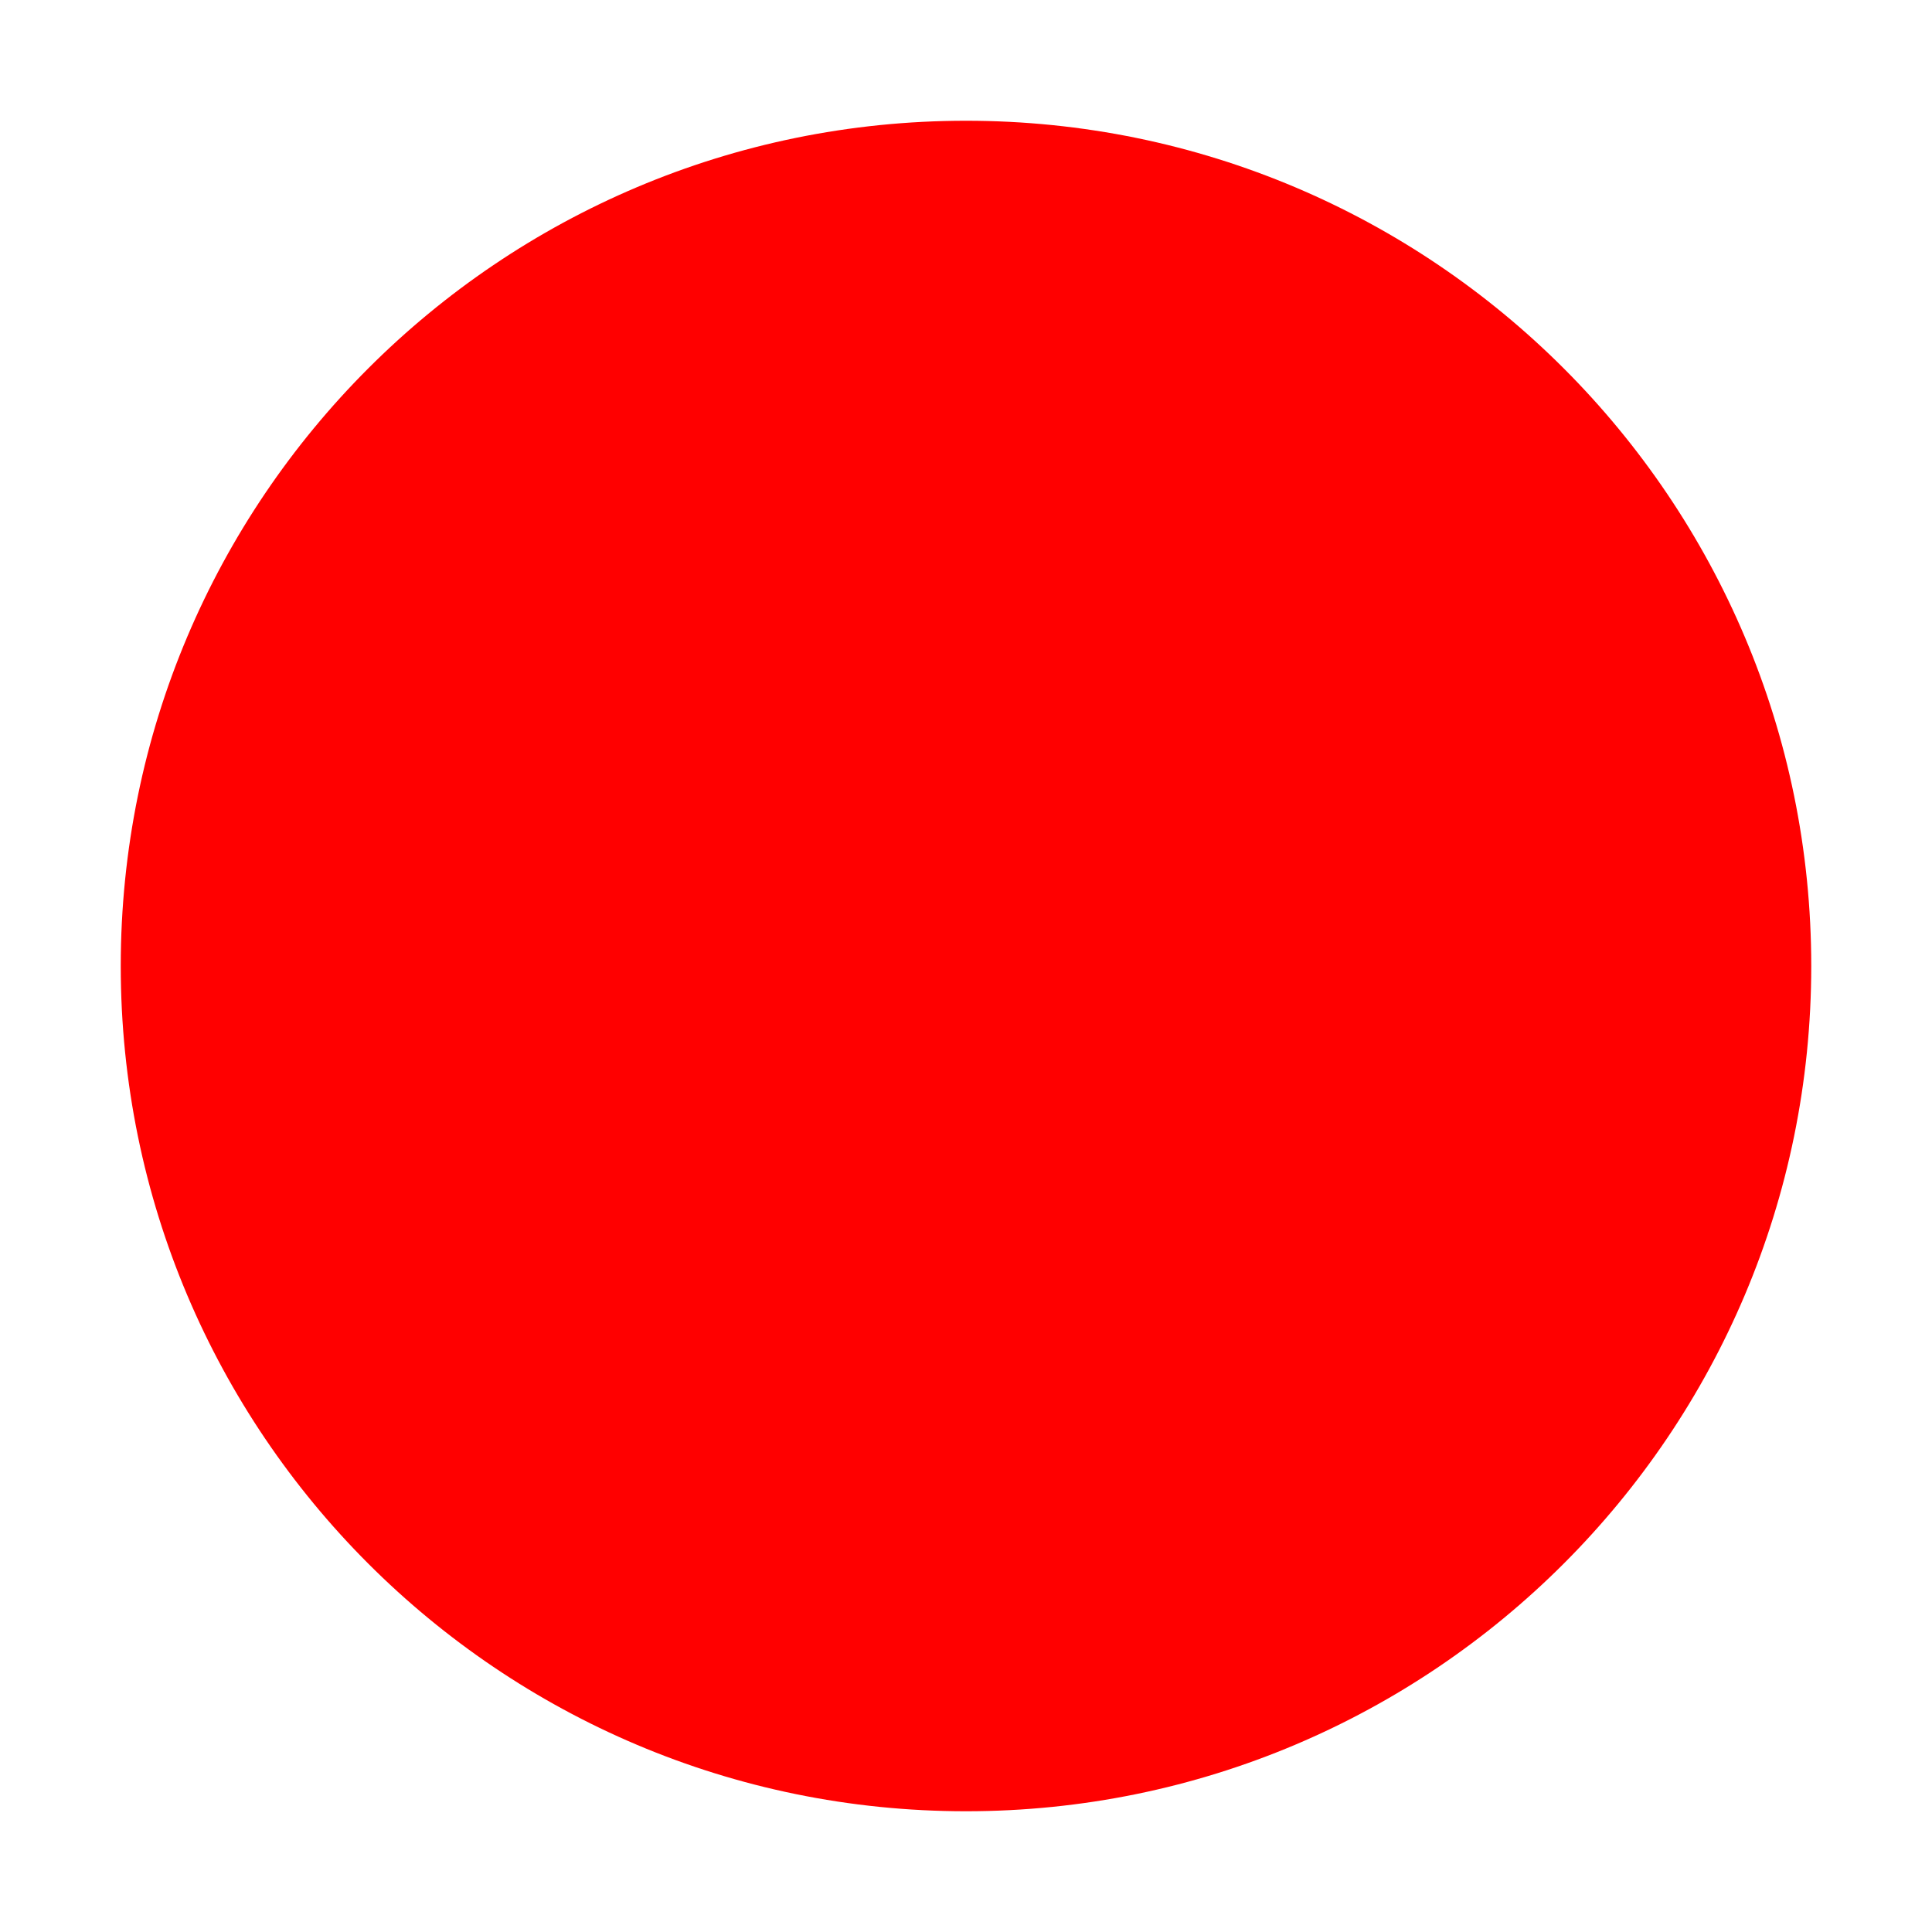
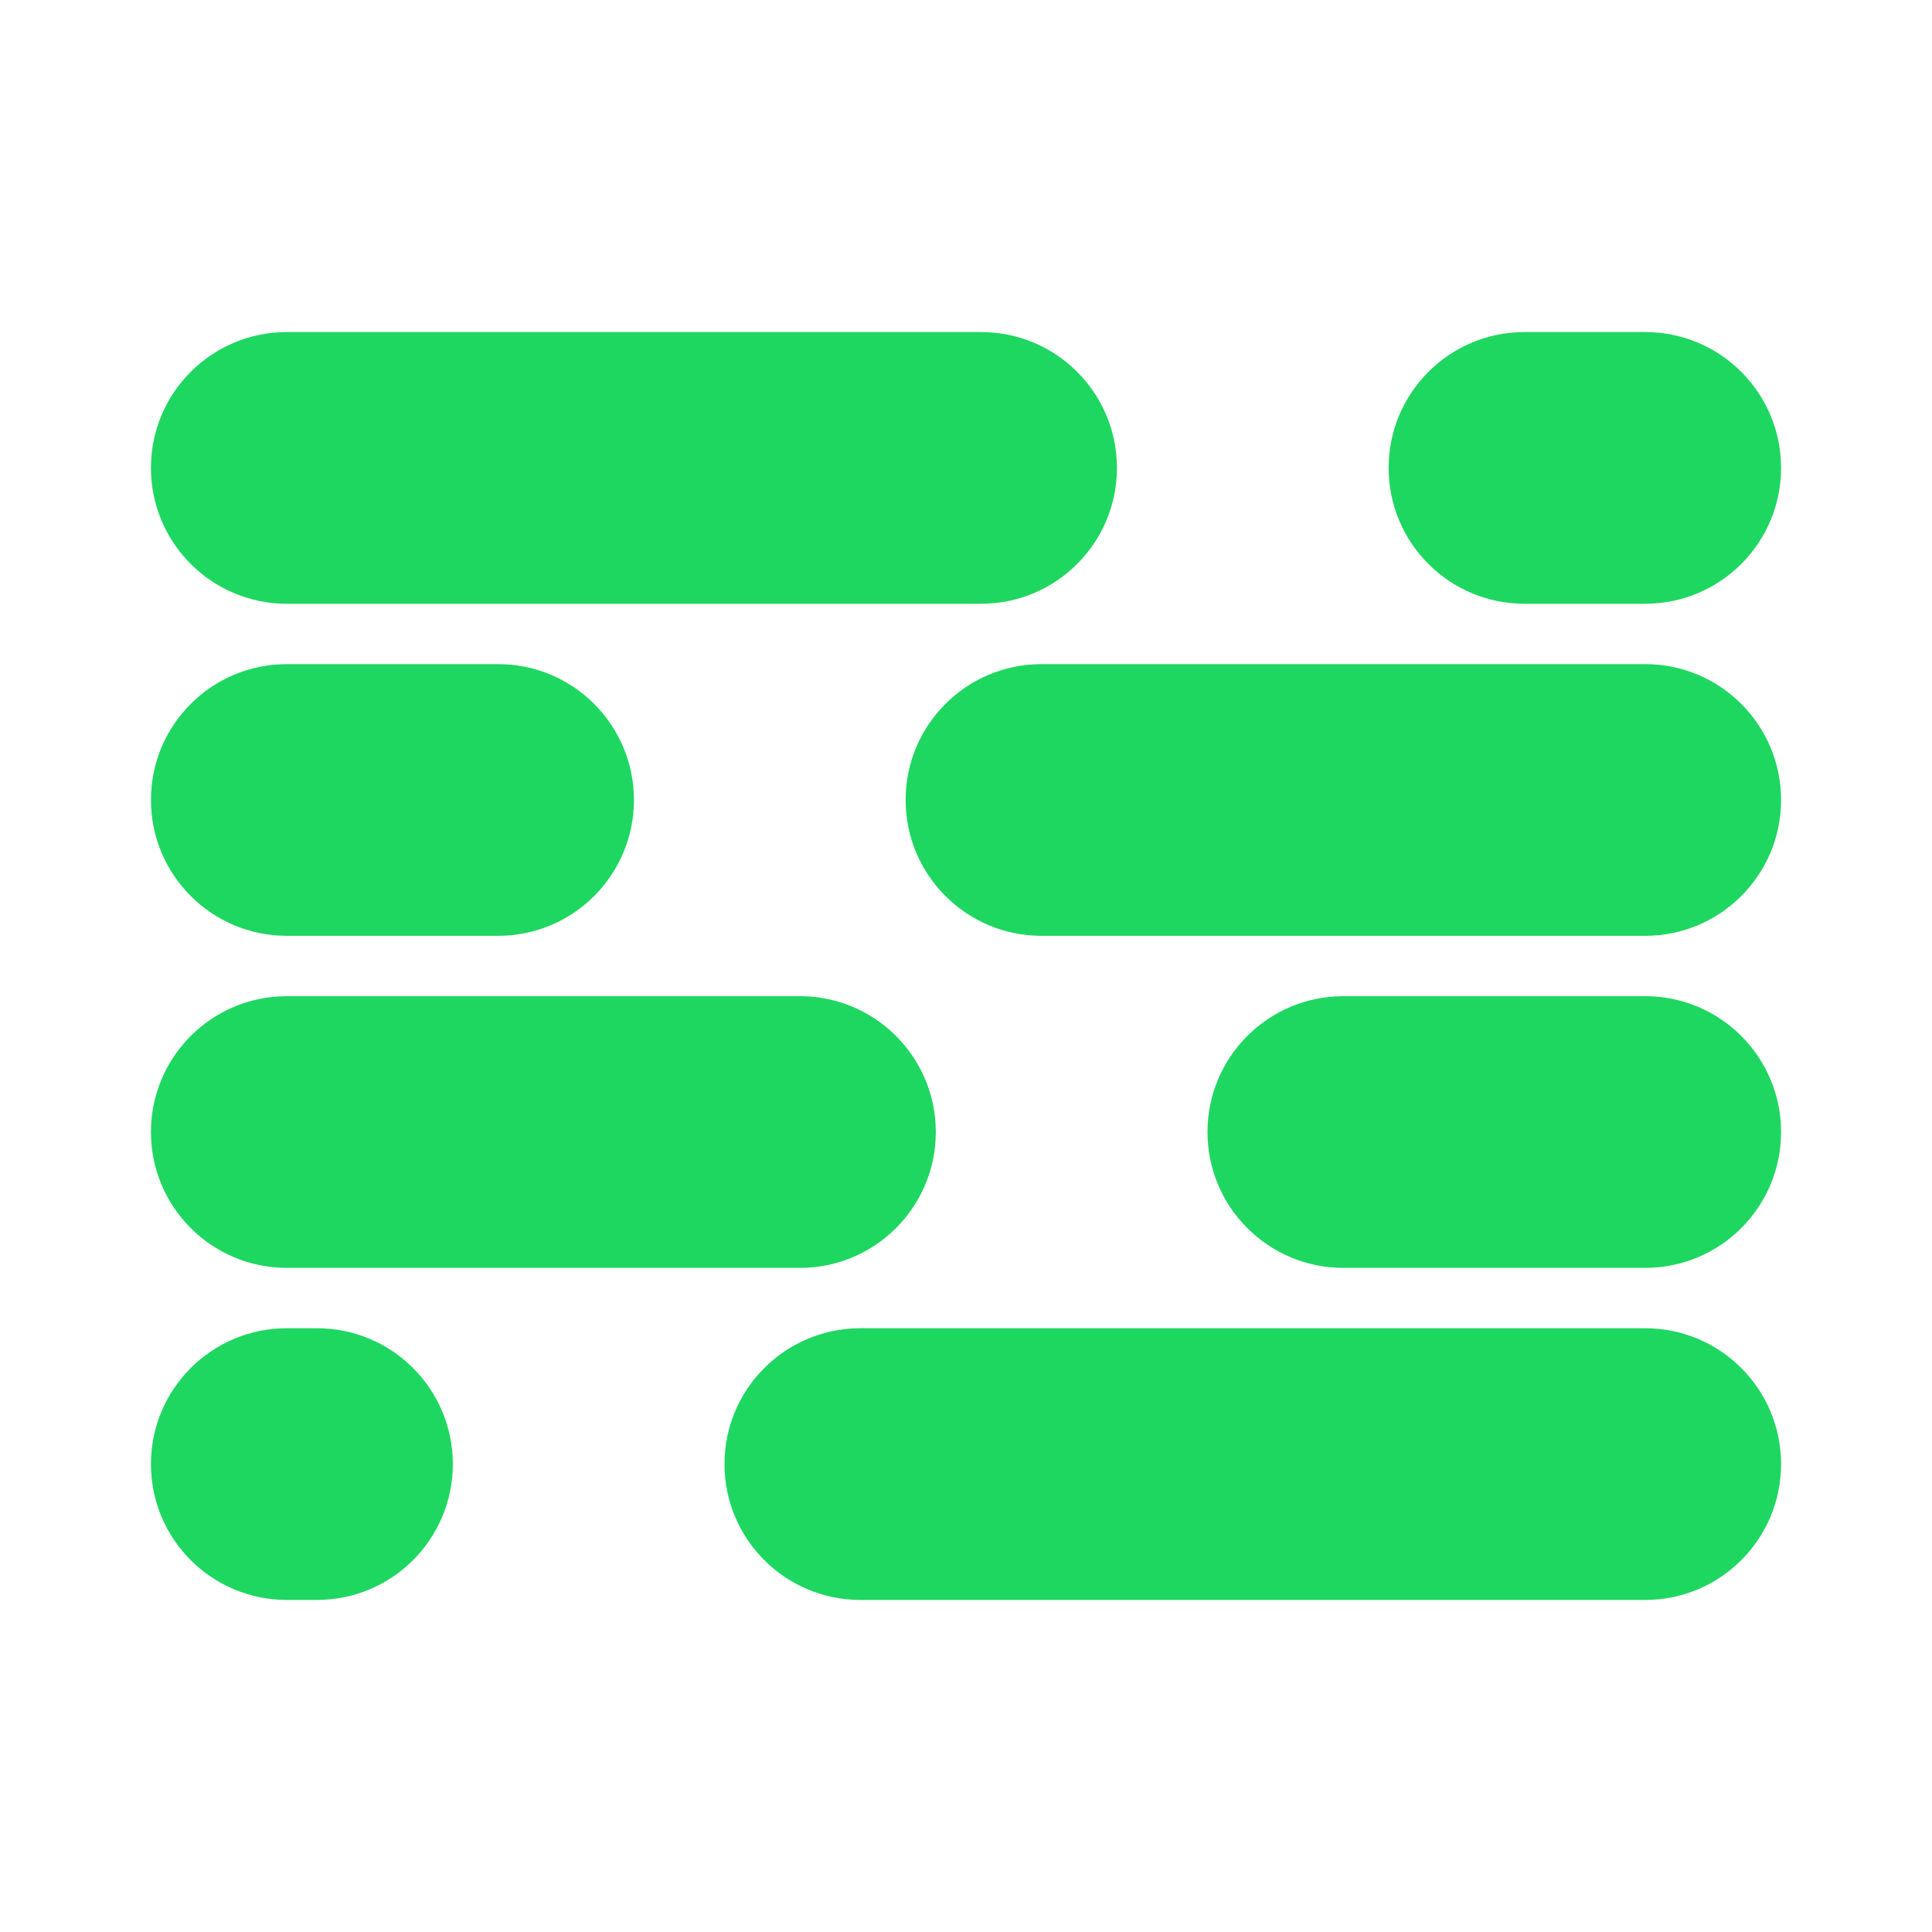
- <svg xmlns="http://www.w3.org/2000/svg" viewBox="0 0 32 32">
-   <circle cx="16" cy="16" r="14" fill="#ff0000" />
+ <svg xmlns="http://www.w3.org/2000/svg" viewBox="0 0 64 64">
+   <g fill="#1ed760">
+     <rect x="5" y="11" width="32" height="9" rx="4.5" />
+     <rect x="5" y="22" width="16" height="9" rx="4.5" />
+     <rect x="5" y="33" width="26" height="9" rx="4.5" />
+     <rect x="5" y="44" width="10" height="9" rx="4.5" />
+     <rect x="46" y="11" width="13" height="9" rx="4.5" />
+     <rect x="30" y="22" width="29" height="9" rx="4.5" />
+     <rect x="40" y="33" width="19" height="9" rx="4.5" />
+     <rect x="24" y="44" width="35" height="9" rx="4.5" />
+   </g>
</svg>
